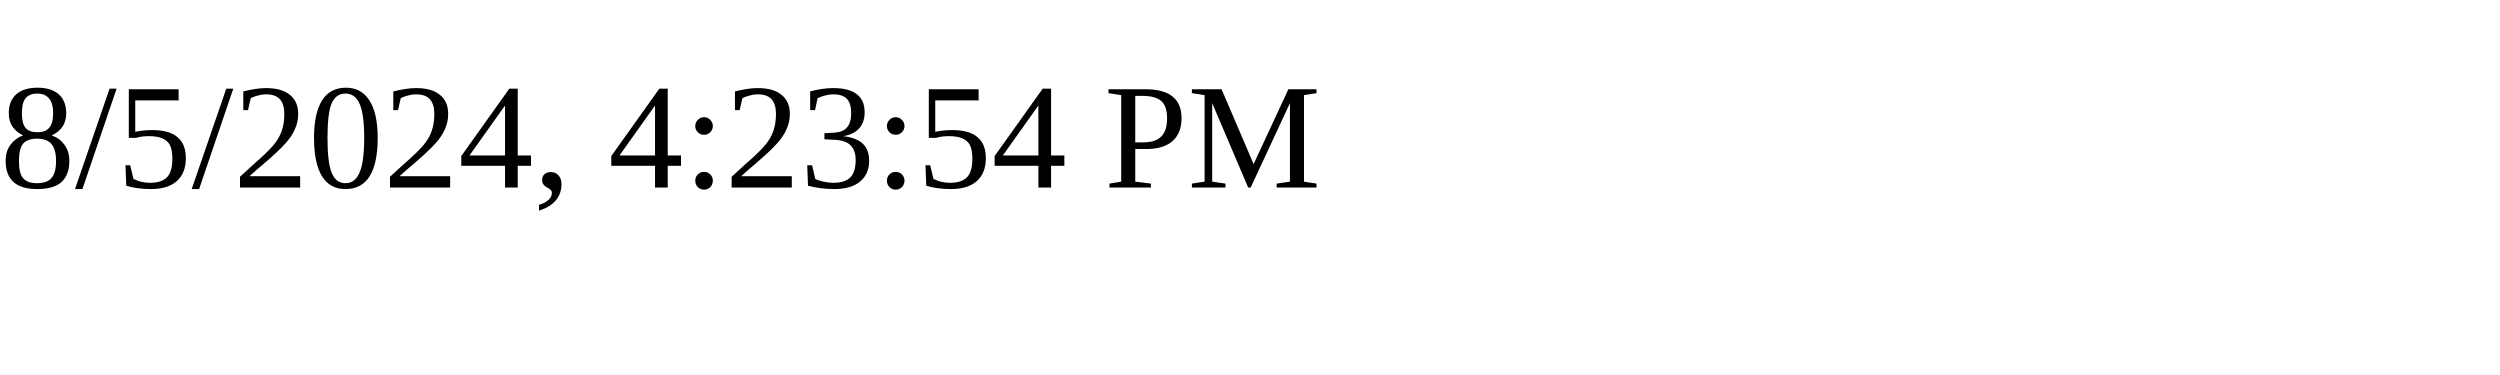
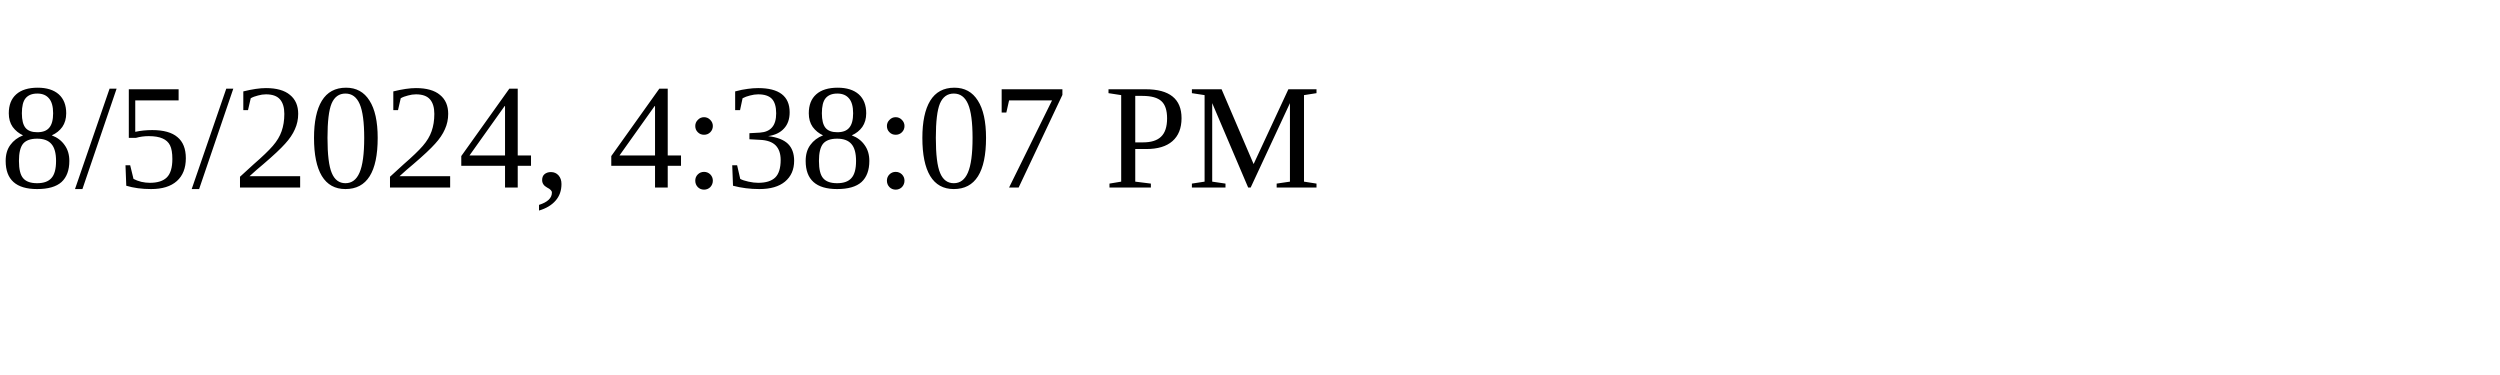
<svg xmlns="http://www.w3.org/2000/svg" height="30" width="200">
-   <text x="0" y="15">8/5/2024, 4:23:54 PM</text>
+   <text x="0" y="15">8/5/2024, 4:38:07 PM</text>
</svg>
